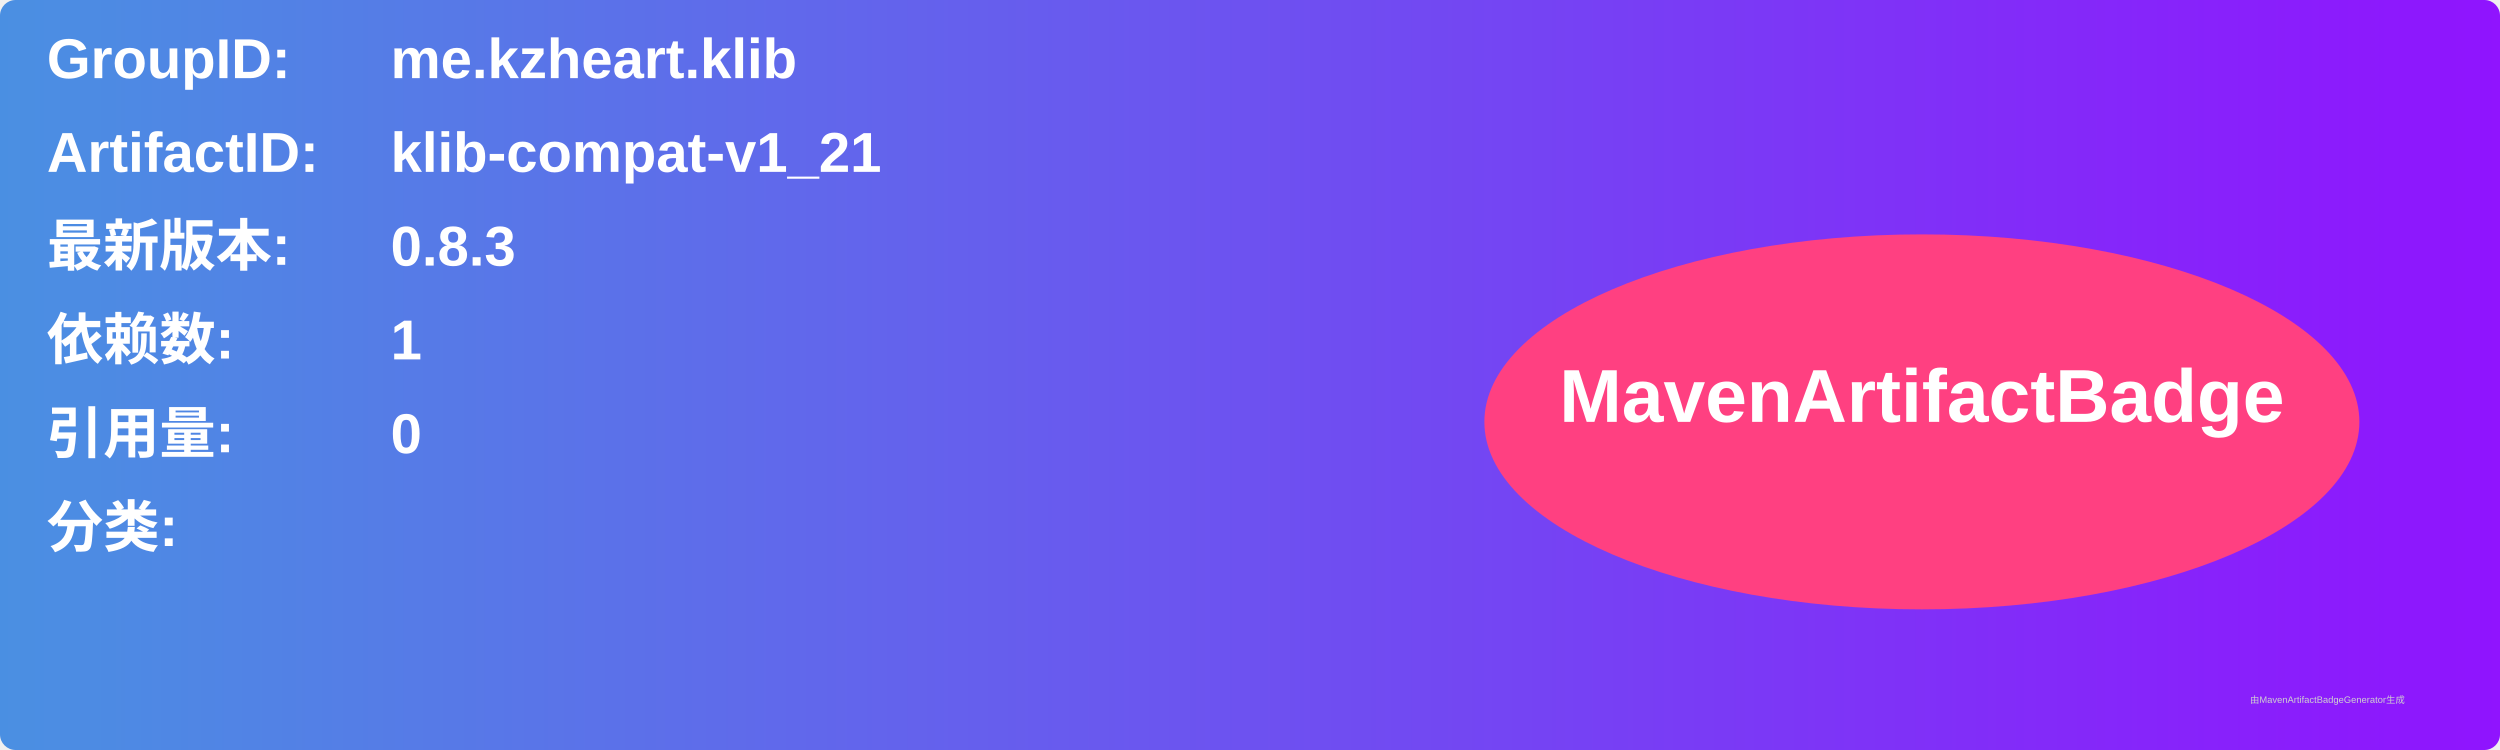
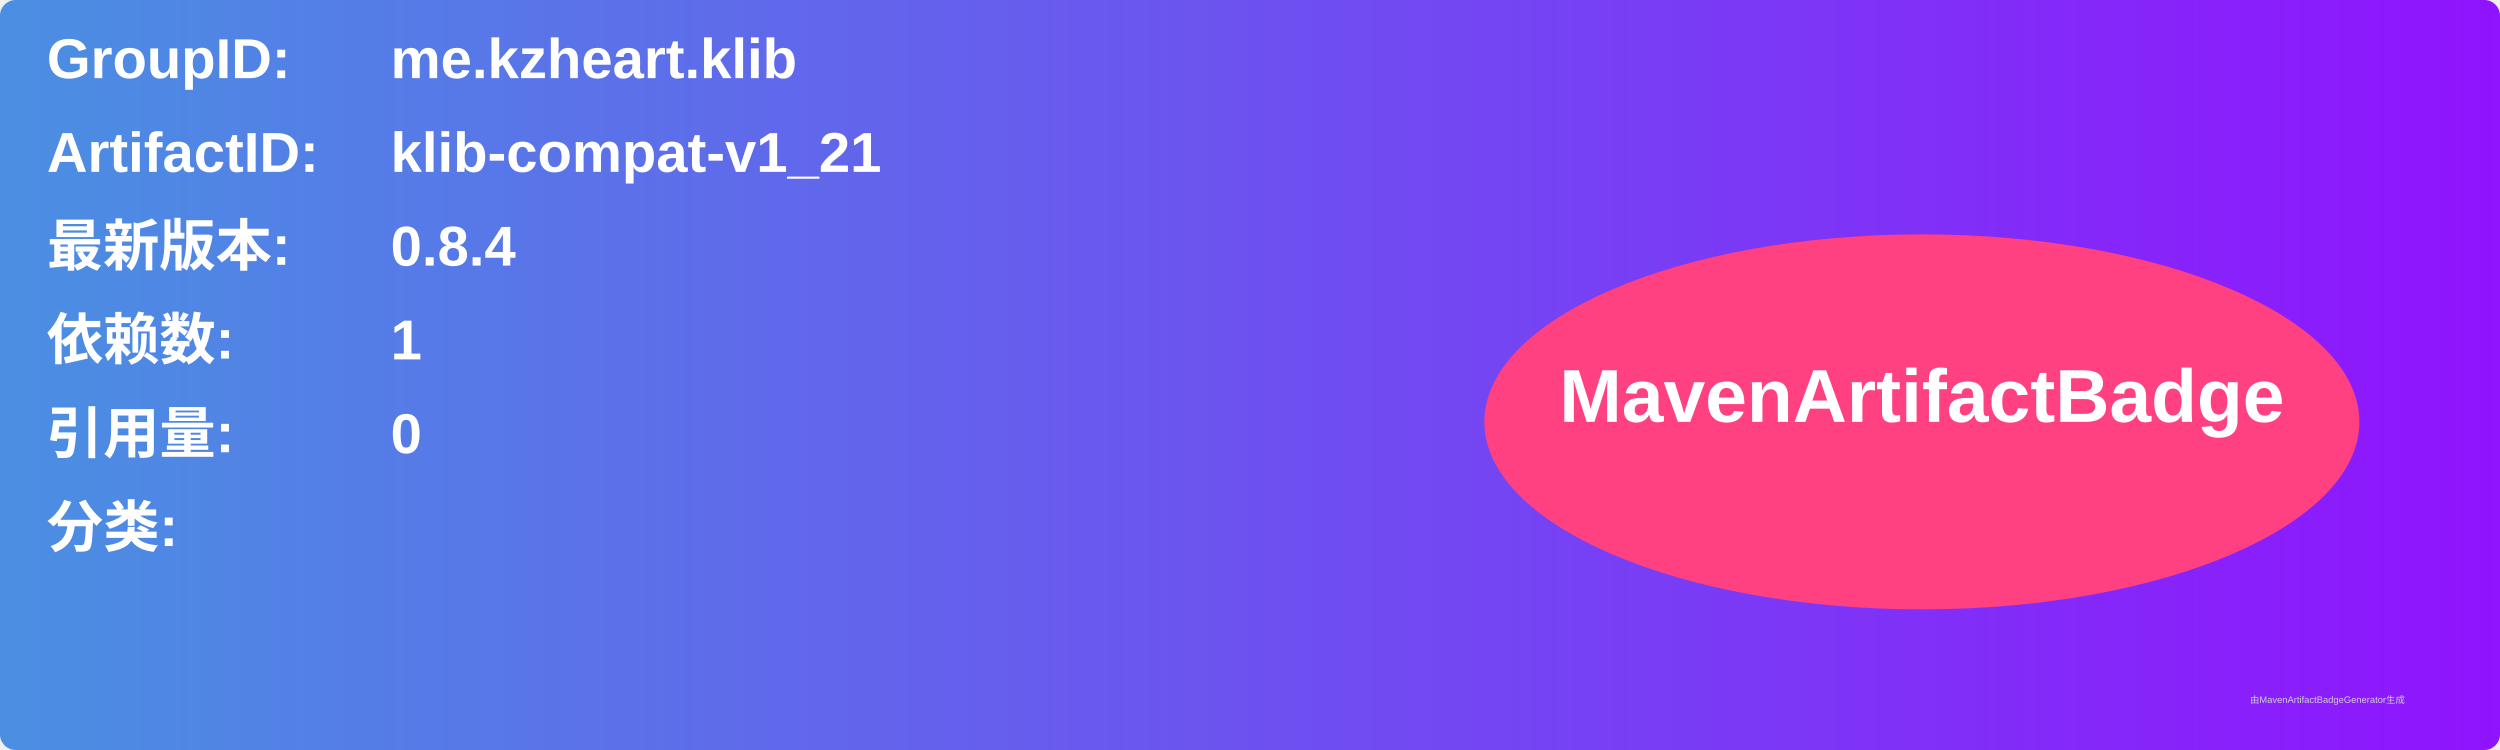
<svg xmlns="http://www.w3.org/2000/svg" width="800" height="240" viewBox="0 0 800 240">
  <linearGradient id="grad" x1="0%" y1="0%" x2="100%" y2="0%">
    <stop offset="0%" stop-color="#4a90e2" />
    <stop offset="100%" stop-color="#9013fe" />
  </linearGradient>
  <rect width="100%" height="100%" rx="5" ry="5" fill="url(#grad)" />
  <g transform="translate(15, 15)">
    <text x="0" y="10" font-family="Arial" font-size="18" fill="white" font-weight="bold" width="260">GroupID:</text>
    <text x="110" y="10" font-family="Arial" font-size="18" fill="white" font-weight="bold" width="460">me.kzheart.klib</text>
    <text x="0" y="40" font-family="Arial" font-size="18" fill="white" font-weight="bold" width="260">ArtifactID:</text>
    <text x="110" y="40" font-family="Arial" font-size="18" fill="white" font-weight="bold" width="460">klib-compat-v1_21</text>
    <text x="0" y="70" font-family="Arial" font-size="18" fill="white" font-weight="bold">最新版本:</text>
    <text x="110" y="70" font-family="Arial" font-size="18" fill="white" font-weight="bold">
-       <tspan font-weight="bold">0.8.3</tspan>
+       <tspan font-weight="bold">0.8.4</tspan>
    </text>
    <text x="0" y="100" font-family="Arial" font-size="18" fill="white" font-weight="bold">依赖数: </text>
    <text x="110" y="100" font-family="Arial" font-size="18" fill="white">
      <tspan font-weight="bold">1</tspan>
    </text>
    <text x="0" y="130" font-family="Arial" font-size="18" fill="white" font-weight="bold">引用量: </text>
    <text x="110" y="130" font-family="Arial" font-size="18" fill="white">
      <tspan font-weight="bold">0</tspan>
    </text>
    <text x="0" y="160" font-family="Arial" font-size="18" fill="white" font-weight="bold">分类:</text>
    <text x="10" y="190" font-family="Arial" font-size="10" fill="white">
      <tspan font-weight="bold" />
    </text>
    <ellipse cx="600" cy="120" rx="140" ry="60" fill="#ff4081" />
    <text x="600" y="120" text-anchor="middle" font-family="Arial" font-size="24" fill="white" font-weight="bold">MavenArtifactBadge</text>
  </g>
  <text x="720" y="225" font-family="Arial" font-size="3" fill="#d0d0d0">由MavenArtifactBadgeGenerator生成</text>
</svg>
